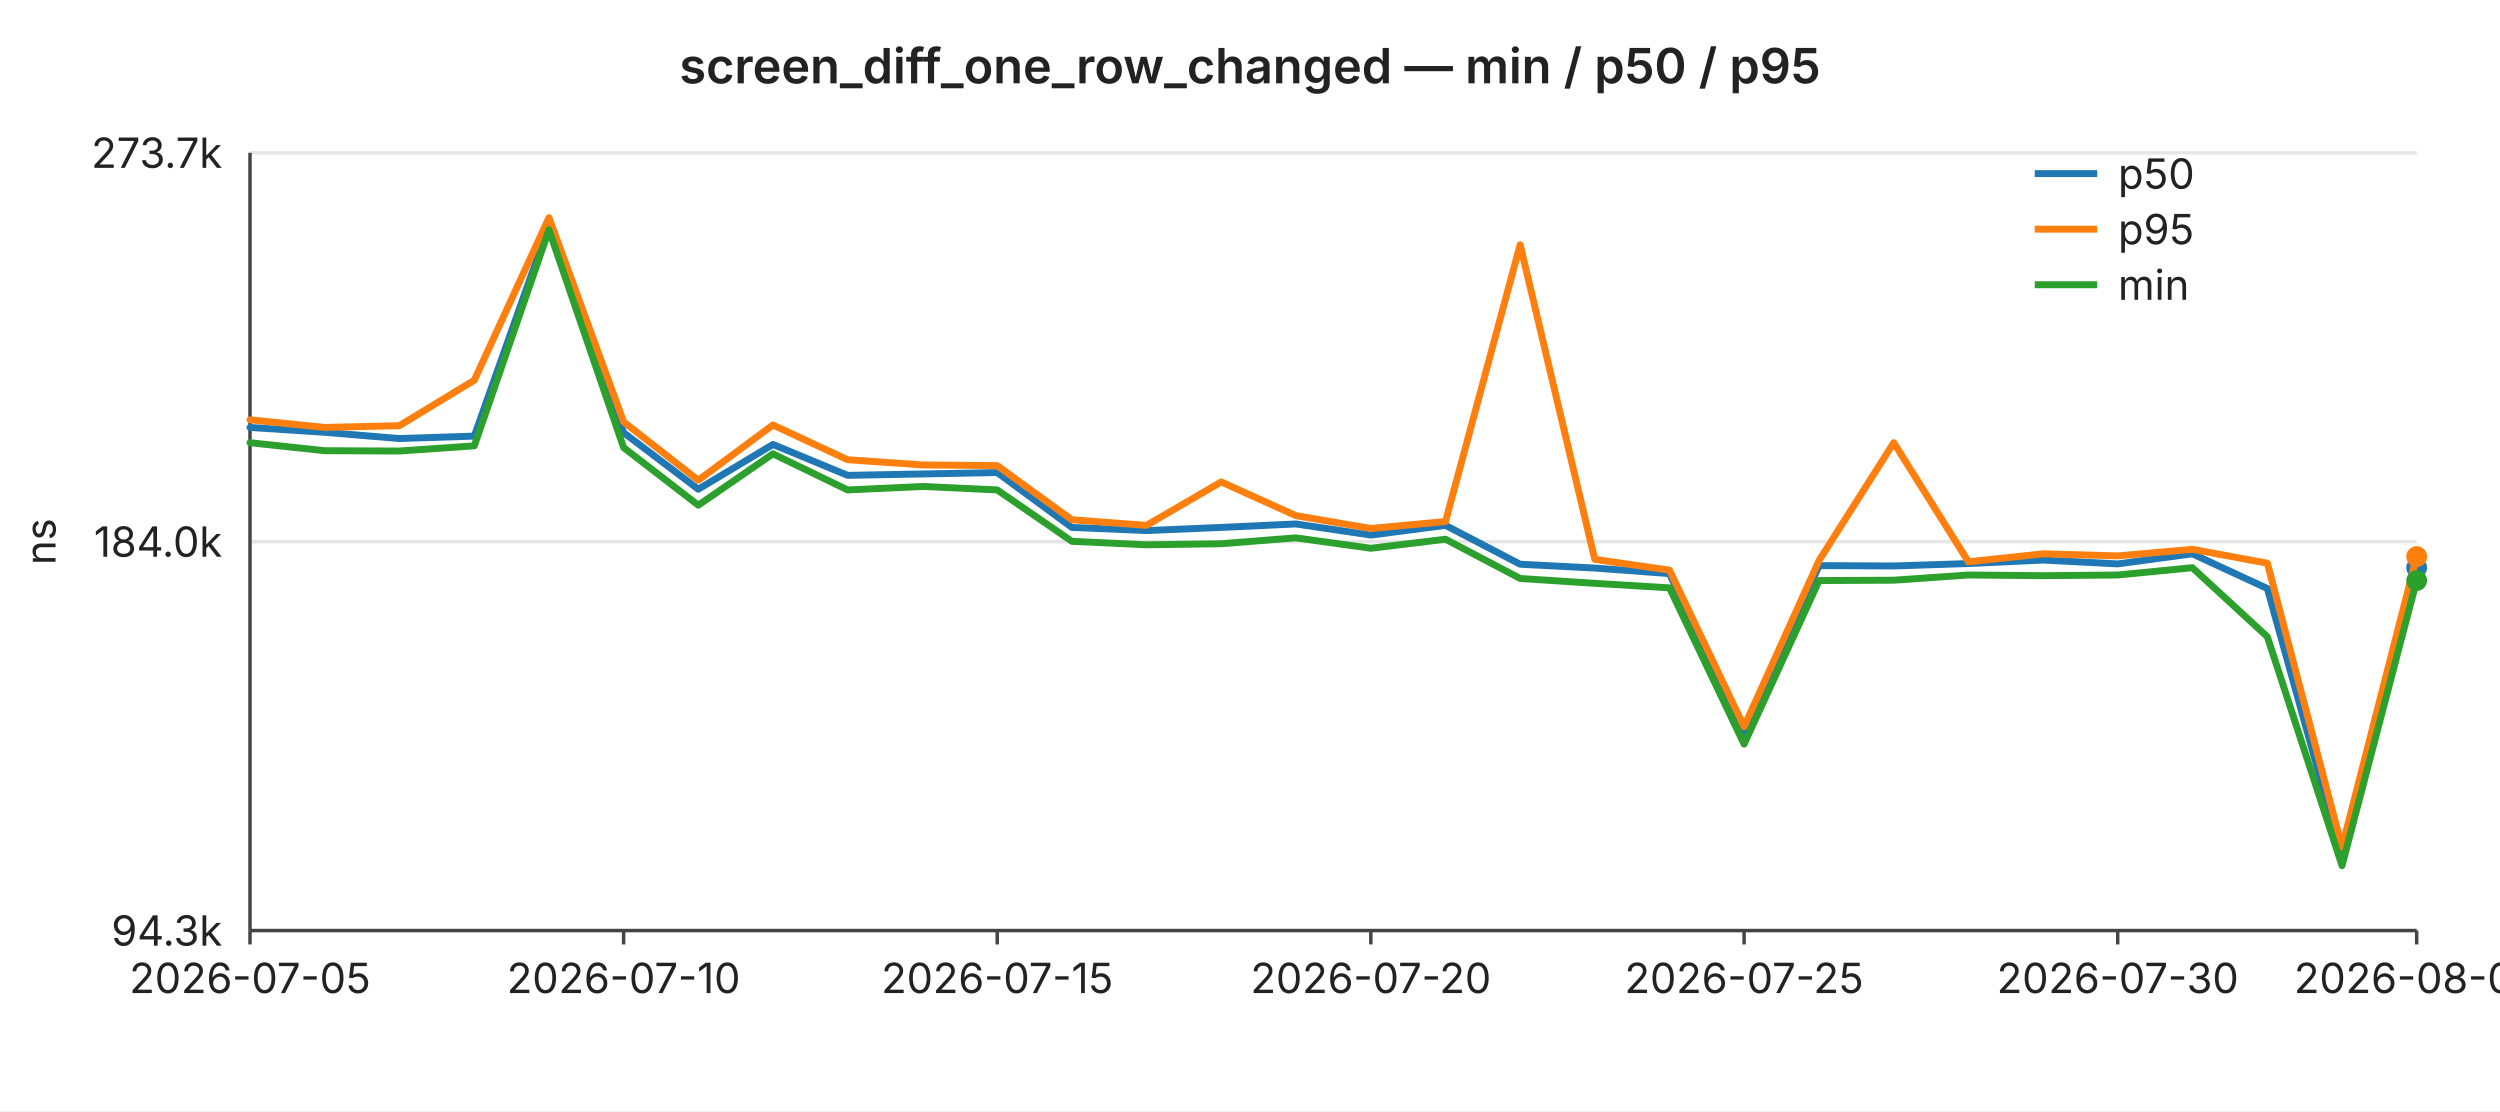
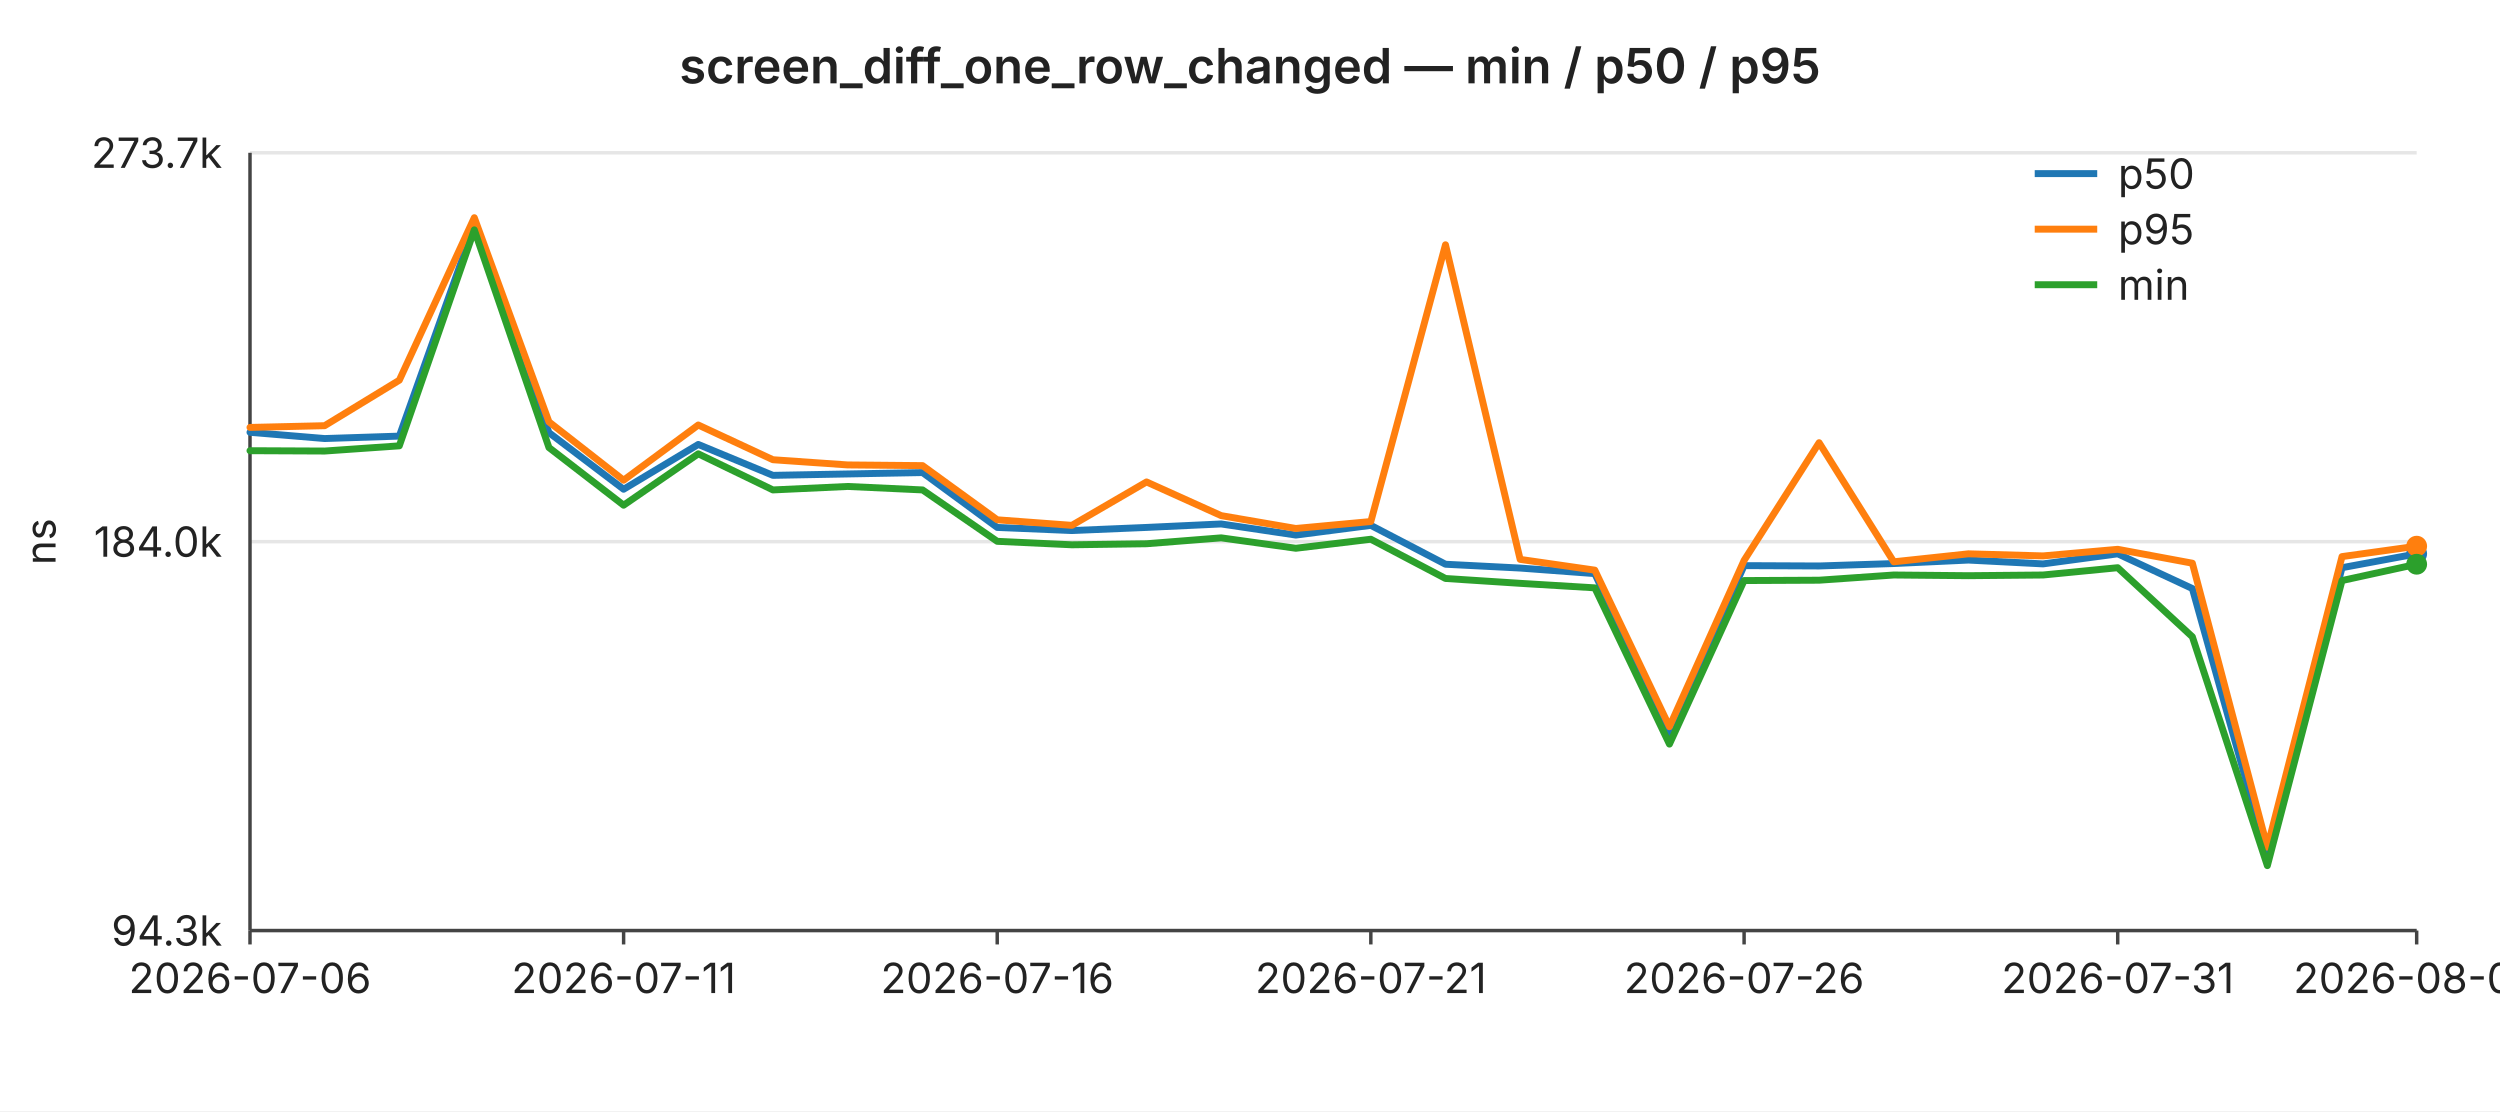
<svg xmlns="http://www.w3.org/2000/svg" width="720" height="320" viewBox="0 0 720 320" font-family="-apple-system,BlinkMacSystemFont,Segoe UI,sans-serif" font-size="12">
  <rect width="720" height="320" fill="#ffffff" />
  <text x="360" y="24" text-anchor="middle" font-size="14" font-weight="600" fill="#222">screen_diff_one_row_changed — min / p50 / p95</text>
  <line x1="72" y1="44.0" x2="696" y2="44.0" stroke="#e6e6e6" stroke-width="1" />
  <text x="64" y="44.0" text-anchor="end" dominant-baseline="middle" fill="#222">273.7k</text>
  <line x1="72" y1="156.0" x2="696" y2="156.0" stroke="#e6e6e6" stroke-width="1" />
  <text x="64" y="156.0" text-anchor="end" dominant-baseline="middle" fill="#222">184.0k</text>
  <line x1="72" y1="268.0" x2="696" y2="268.0" stroke="#e6e6e6" stroke-width="1" />
  <text x="64" y="268.0" text-anchor="end" dominant-baseline="middle" fill="#222">94.3k</text>
  <text x="16" y="156" text-anchor="middle" fill="#222" transform="rotate(-90 16 156)">ns</text>
  <line x1="72" y1="44" x2="72" y2="268" stroke="#444" stroke-width="1" />
  <line x1="72" y1="268" x2="696" y2="268" stroke="#444" stroke-width="1" />
  <line x1="72.0" y1="268" x2="72.0" y2="272" stroke="#444" stroke-width="1" />
-   <text x="72.0" y="286" text-anchor="middle" fill="#222">2026-07-05</text>
+   <text x="72.0" y="286" text-anchor="middle" fill="#222">2026-07-06</text>
  <line x1="179.6" y1="268" x2="179.6" y2="272" stroke="#444" stroke-width="1" />
-   <text x="179.6" y="286" text-anchor="middle" fill="#222">2026-07-10</text>
+   <text x="179.6" y="286" text-anchor="middle" fill="#222">2026-07-11</text>
  <line x1="287.2" y1="268" x2="287.2" y2="272" stroke="#444" stroke-width="1" />
-   <text x="287.2" y="286" text-anchor="middle" fill="#222">2026-07-15</text>
+   <text x="287.2" y="286" text-anchor="middle" fill="#222">2026-07-16</text>
  <line x1="394.8" y1="268" x2="394.8" y2="272" stroke="#444" stroke-width="1" />
-   <text x="394.8" y="286" text-anchor="middle" fill="#222">2026-07-20</text>
+   <text x="394.8" y="286" text-anchor="middle" fill="#222">2026-07-21</text>
  <line x1="502.3" y1="268" x2="502.3" y2="272" stroke="#444" stroke-width="1" />
-   <text x="502.3" y="286" text-anchor="middle" fill="#222">2026-07-25</text>
+   <text x="502.3" y="286" text-anchor="middle" fill="#222">2026-07-26</text>
  <line x1="609.9" y1="268" x2="609.9" y2="272" stroke="#444" stroke-width="1" />
-   <text x="609.9" y="286" text-anchor="middle" fill="#222">2026-07-30</text>
+   <text x="609.9" y="286" text-anchor="middle" fill="#222">2026-07-31</text>
  <line x1="696.0" y1="268" x2="696.0" y2="272" stroke="#444" stroke-width="1" />
-   <text x="696.0" y="286" text-anchor="middle" fill="#222">2026-08-03</text>
-   <polyline fill="none" stroke="#1f77b4" stroke-width="2" stroke-linejoin="round" stroke-linecap="round" points="72.0,123.1 93.5,124.5 115.0,126.3 136.6,125.6 158.1,64.9 179.6,124.6 201.1,140.9 222.6,128.0 244.1,136.9 265.7,136.5 287.2,136.1 308.7,151.9 330.2,152.8 351.7,151.9 373.2,150.9 394.8,154.1 416.3,151.3 437.8,162.5 459.3,163.6 480.8,165.2 502.3,211.1 523.9,162.9 545.4,163.0 566.9,162.3 588.4,161.3 609.9,162.4 631.4,159.5 653.0,169.5 674.5,246.7 696.0,163.5" />
-   <circle cx="696.0" cy="163.5" r="3" fill="#1f77b4" />
-   <polyline fill="none" stroke="#ff7f0e" stroke-width="2" stroke-linejoin="round" stroke-linecap="round" points="72.0,120.9 93.5,123.1 115.0,122.6 136.6,109.5 158.1,62.7 179.6,121.5 201.1,138.3 222.6,122.4 244.1,132.4 265.7,133.9 287.2,134.1 308.7,149.7 330.2,151.3 351.7,138.8 373.2,148.5 394.8,152.2 416.3,150.2 437.8,70.5 459.3,161.1 480.8,164.2 502.3,209.3 523.9,161.4 545.4,127.5 566.9,161.8 588.4,159.5 609.9,160.1 631.4,158.2 653.0,162.2 674.5,244.0 696.0,160.3" />
-   <circle cx="696.0" cy="160.3" r="3" fill="#ff7f0e" />
-   <polyline fill="none" stroke="#2ca02c" stroke-width="2" stroke-linejoin="round" stroke-linecap="round" points="72.0,127.5 93.5,129.8 115.0,129.9 136.6,128.4 158.1,66.2 179.6,128.9 201.1,145.5 222.6,130.7 244.1,141.1 265.7,140.1 287.2,141.1 308.7,155.9 330.2,156.9 351.7,156.6 373.2,154.9 394.8,157.9 416.3,155.3 437.8,166.6 459.3,168.0 480.8,169.3 502.3,214.3 523.9,167.2 545.4,167.1 566.9,165.6 588.4,165.8 609.9,165.6 631.4,163.5 653.0,183.4 674.5,249.3 696.0,167.2" />
-   <circle cx="696.0" cy="167.2" r="3" fill="#2ca02c" />
+   <text x="696.0" y="286" text-anchor="middle" fill="#222">2026-08-04</text>
+   <polyline fill="none" stroke="#1f77b4" stroke-width="2" stroke-linejoin="round" stroke-linecap="round" points="72.0,124.5 93.5,126.3 115.0,125.6 136.6,64.9 158.1,124.6 179.6,140.9 201.1,128.0 222.6,136.9 244.1,136.5 265.7,136.1 287.2,151.9 308.7,152.8 330.2,151.9 351.7,150.9 373.2,154.1 394.8,151.3 416.3,162.5 437.8,163.6 459.3,165.2 480.8,211.1 502.3,162.9 523.9,163.0 545.4,162.3 566.9,161.3 588.4,162.4 609.9,159.5 631.4,169.5 653.0,246.7 674.5,163.5 696.0,159.5" />
+   <circle cx="696.0" cy="159.5" r="3" fill="#1f77b4" />
+   <polyline fill="none" stroke="#ff7f0e" stroke-width="2" stroke-linejoin="round" stroke-linecap="round" points="72.0,123.1 93.5,122.6 115.0,109.5 136.6,62.7 158.1,121.5 179.6,138.3 201.1,122.4 222.6,132.4 244.1,133.9 265.7,134.1 287.2,149.7 308.7,151.3 330.2,138.8 351.7,148.5 373.2,152.2 394.8,150.2 416.3,70.5 437.8,161.1 459.3,164.2 480.8,209.3 502.3,161.4 523.9,127.5 545.4,161.8 566.9,159.5 588.4,160.1 609.9,158.2 631.4,162.2 653.0,244.0 674.5,160.3 696.0,157.3" />
+   <circle cx="696.0" cy="157.3" r="3" fill="#ff7f0e" />
+   <polyline fill="none" stroke="#2ca02c" stroke-width="2" stroke-linejoin="round" stroke-linecap="round" points="72.0,129.8 93.5,129.9 115.0,128.4 136.6,66.2 158.1,128.9 179.6,145.5 201.1,130.7 222.6,141.1 244.1,140.1 265.7,141.1 287.2,155.9 308.7,156.9 330.2,156.6 351.7,154.9 373.2,157.9 394.8,155.3 416.3,166.6 437.8,168.0 459.3,169.3 480.8,214.3 502.3,167.2 523.9,167.1 545.4,165.6 566.9,165.8 588.4,165.6 609.9,163.5 631.4,183.4 653.0,249.3 674.5,167.2 696.0,162.5" />
+   <circle cx="696.0" cy="162.5" r="3" fill="#2ca02c" />
  <line x1="586" y1="50" x2="604" y2="50" stroke="#1f77b4" stroke-width="2" />
  <text x="610" y="50" dominant-baseline="middle" fill="#222">p50</text>
  <line x1="586" y1="66" x2="604" y2="66" stroke="#ff7f0e" stroke-width="2" />
  <text x="610" y="66" dominant-baseline="middle" fill="#222">p95</text>
  <line x1="586" y1="82" x2="604" y2="82" stroke="#2ca02c" stroke-width="2" />
  <text x="610" y="82" dominant-baseline="middle" fill="#222">min</text>
</svg>
